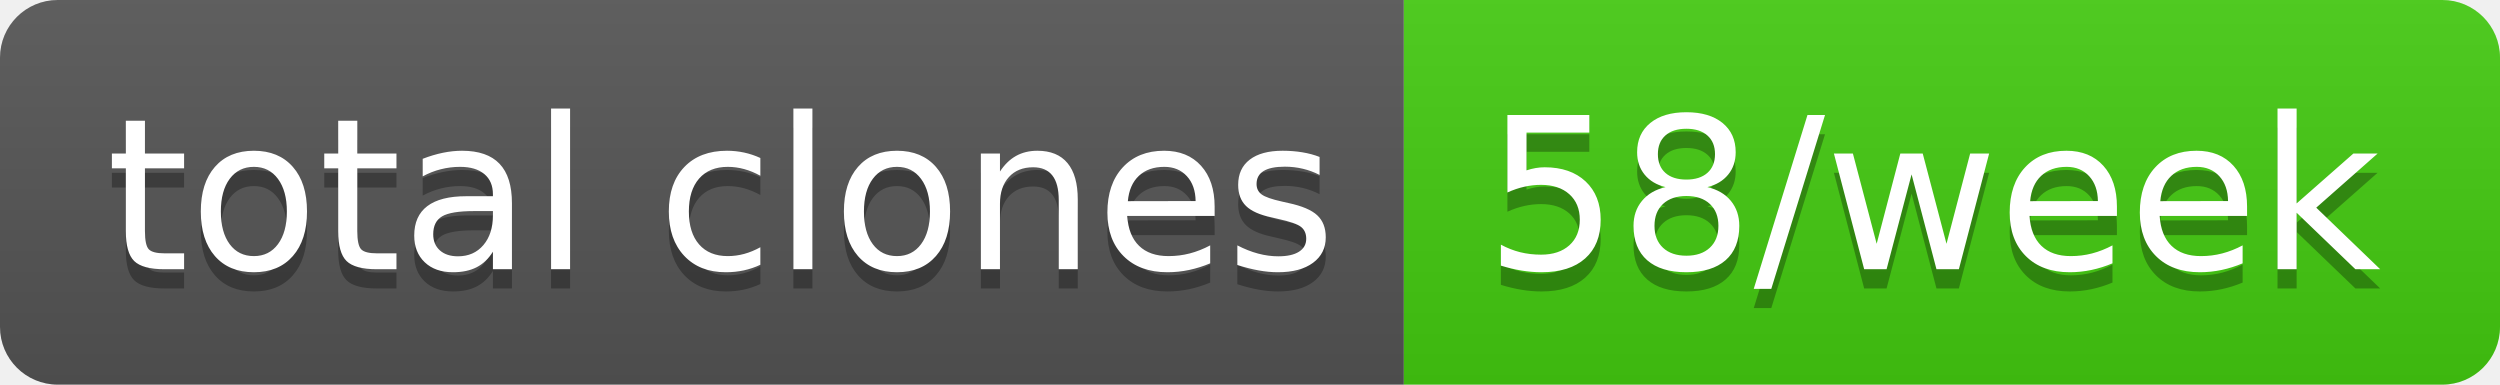
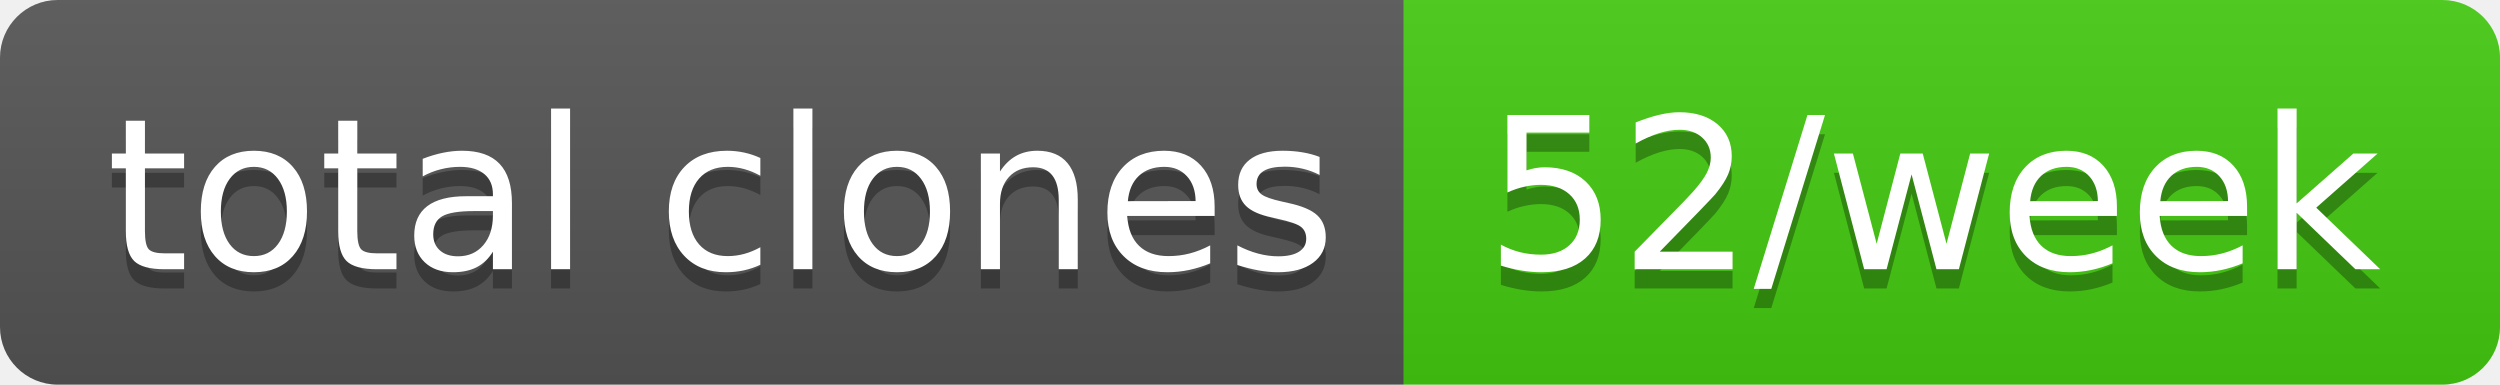
- <svg xmlns="http://www.w3.org/2000/svg" width="130" height="20" role="img" aria-label="total clones: 58/week">
+ <svg xmlns="http://www.w3.org/2000/svg" width="130" height="20" role="img" aria-label="total clones: 52/week">
  <linearGradient id="s" x2="0" y2="100%">
    <stop offset="0" stop-color="#bbb" stop-opacity=".1" />
    <stop offset="1" stop-opacity=".1" />
  </linearGradient>
  <clipPath id="r">
    <rect width="130" height="20" rx="3" fill="#fff" />
  </clipPath>
  <g clip-path="url(#r)">
    <rect width="73" height="20" fill="#555" />
    <rect x="73" width="57" height="20" fill="#4c1" />
    <rect width="130" height="20" fill="url(#s)" />
  </g>
  <g fill="#fff" text-anchor="middle" font-family="Verdana,Geneva,DejaVu Sans,sans-serif" text-rendering="geometricPrecision" font-size="110">
    <text aria-hidden="true" x="375" y="150" fill="#010101" fill-opacity=".3" transform="scale(.1)" textLength="630">total clones</text>
    <text x="375" y="140" transform="scale(.1)" fill="#fff" textLength="630">total clones</text>
-     <text aria-hidden="true" x="1005" y="150" fill="#010101" fill-opacity=".3" transform="scale(.1)" textLength="470">58/week</text>
-     <text x="1005" y="140" transform="scale(.1)" fill="#fff" textLength="470">58/week</text>
+     <text aria-hidden="true" x="1005" y="150" fill="#010101" fill-opacity=".3" transform="scale(.1)" textLength="470">52/week</text>
+     <text x="1005" y="140" transform="scale(.1)" fill="#fff" textLength="470">52/week</text>
  </g>
</svg>
